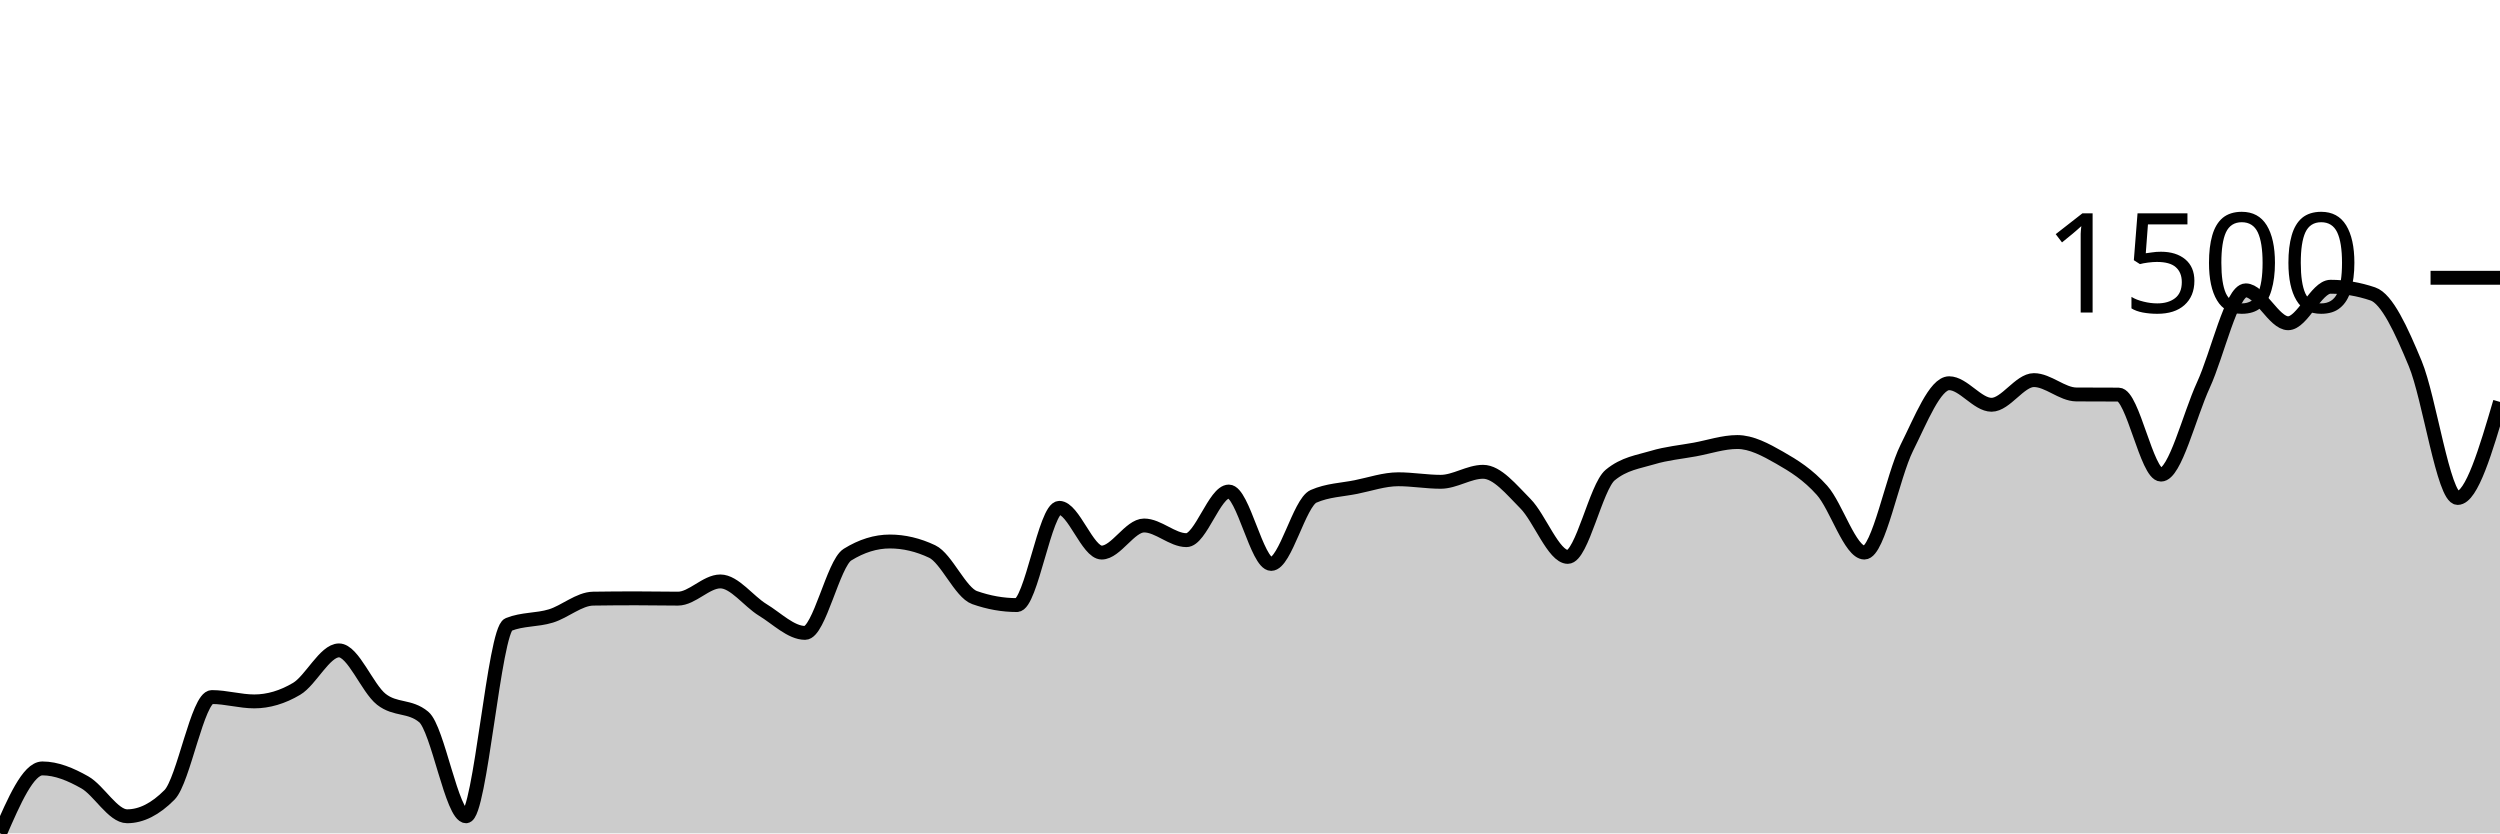
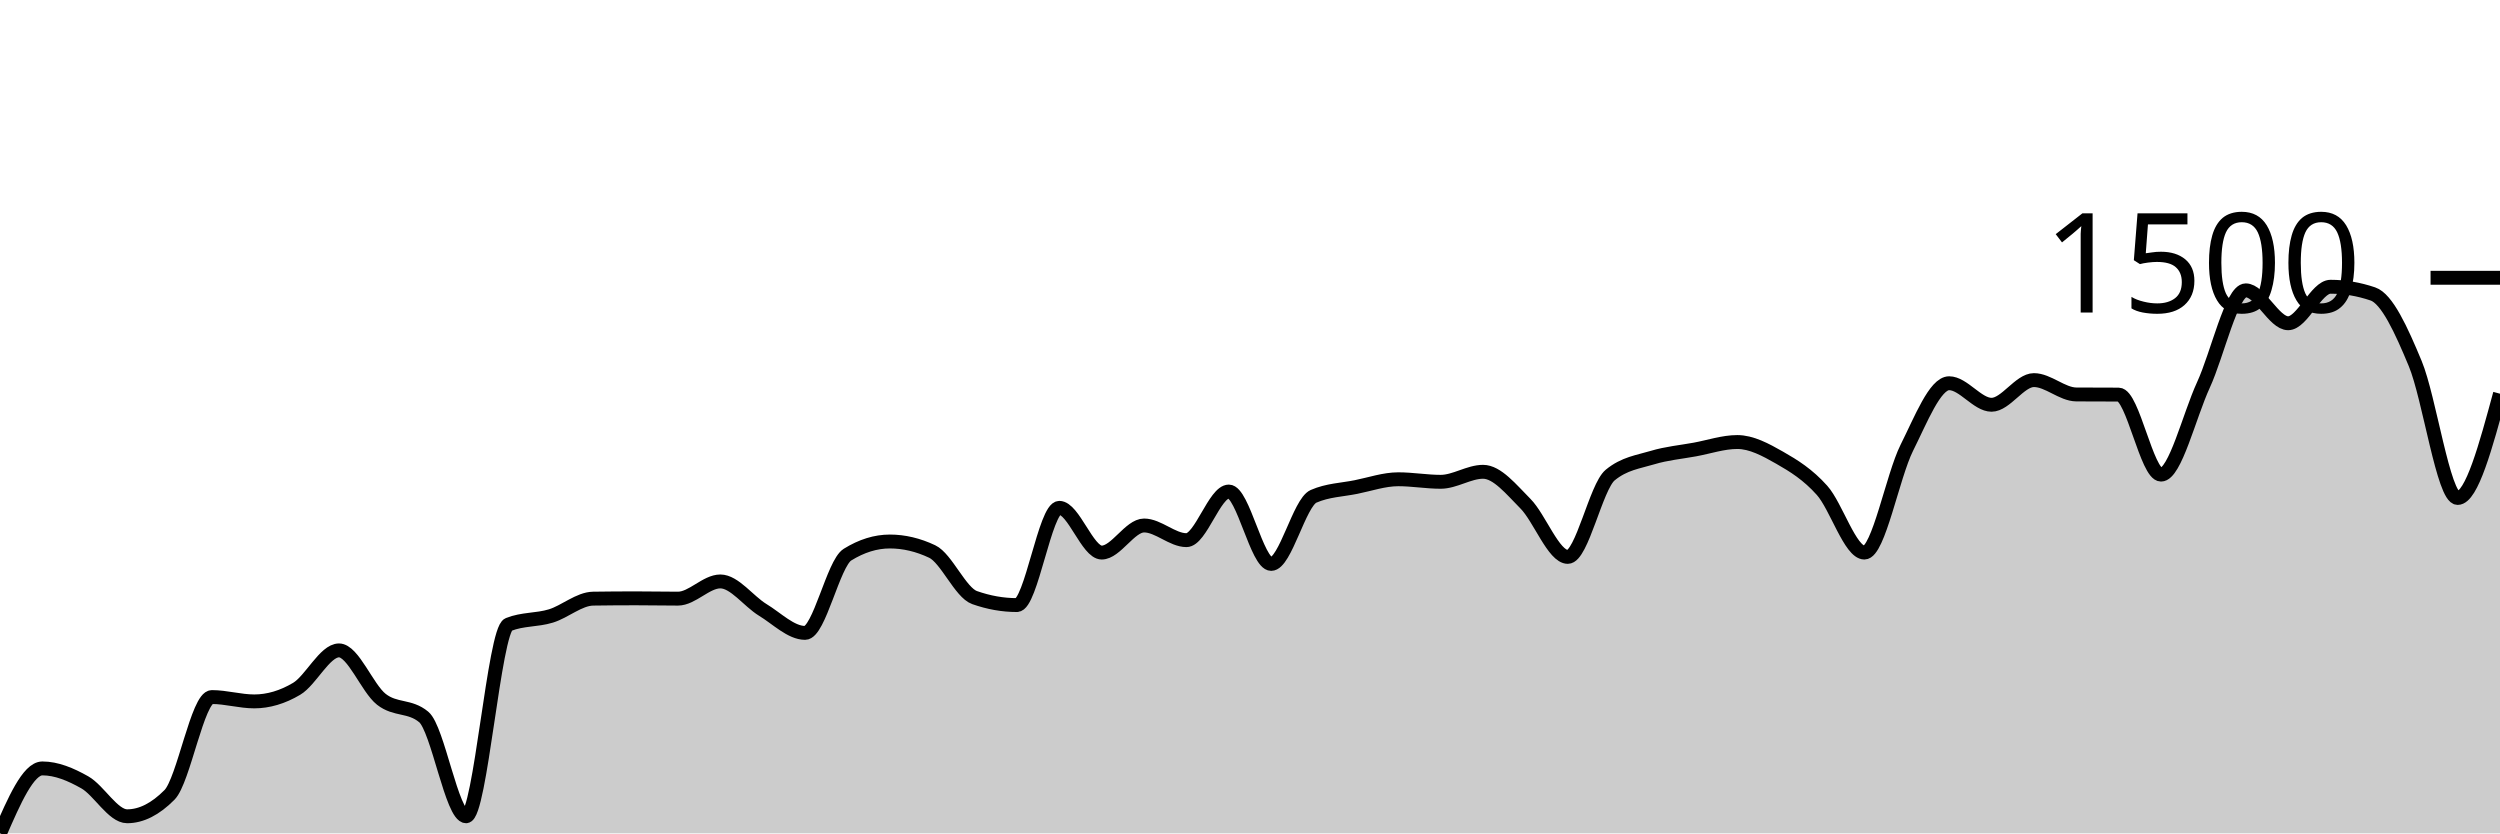
<svg xmlns="http://www.w3.org/2000/svg" viewBox="0 0 180 60">
  <g transform="translate(0,20)">
-     <path class="area" fill="rgba(0, 0, 0, 0.2)" d="M0,40C1.017,37.663,2.034,35.326,3.051,35.326C4.068,35.326,5.085,35.753,6.102,36.327C7.119,36.902,8.136,38.772,9.153,38.772C10.169,38.772,11.186,38.259,12.203,37.232C13.22,36.205,14.237,30.188,15.254,30.188C16.271,30.188,17.288,30.501,18.305,30.501C19.322,30.501,20.339,30.199,21.356,29.596C22.373,28.993,23.39,26.828,24.407,26.828C25.424,26.828,26.441,29.551,27.458,30.35C28.475,31.149,29.492,30.774,30.508,31.621C31.525,32.468,32.542,38.772,33.559,38.772C34.576,38.772,35.593,25.374,36.61,24.965C37.627,24.556,38.644,24.662,39.661,24.351C40.678,24.041,41.695,23.116,42.712,23.102C43.729,23.087,44.746,23.08,45.763,23.08C46.78,23.08,47.797,23.102,48.814,23.102C49.831,23.102,50.847,21.863,51.864,21.863C52.881,21.863,53.898,23.292,54.915,23.91C55.932,24.527,56.949,25.568,57.966,25.568C58.983,25.568,60,20.567,61.017,19.935C62.034,19.304,63.051,18.988,64.068,18.988C65.085,18.988,66.102,19.228,67.119,19.709C68.136,20.19,69.153,22.667,70.169,23.026C71.186,23.385,72.203,23.565,73.22,23.565C74.237,23.565,75.254,16.564,76.271,16.564C77.288,16.564,78.305,19.785,79.322,19.785C80.339,19.785,81.356,17.835,82.373,17.835C83.39,17.835,84.407,18.891,85.424,18.891C86.441,18.891,87.458,15.39,88.475,15.39C89.492,15.39,90.508,20.603,91.525,20.603C92.542,20.603,93.559,16.18,94.576,15.735C95.593,15.29,96.61,15.272,97.627,15.067C98.644,14.863,99.661,14.507,100.678,14.507C101.695,14.507,102.712,14.69,103.729,14.69C104.746,14.69,105.763,13.969,106.78,13.969C107.797,13.969,108.814,15.241,109.831,16.263C110.847,17.284,111.864,20.097,112.881,20.097C113.898,20.097,114.915,15.046,115.932,14.206C116.949,13.366,117.966,13.253,118.983,12.946C120,12.639,121.017,12.551,122.034,12.364C123.051,12.177,124.068,11.826,125.085,11.826C126.102,11.826,127.119,12.377,128.136,12.956C129.153,13.536,130.169,14.166,131.186,15.304C132.203,16.442,133.22,19.785,134.237,19.785C135.254,19.785,136.271,14.278,137.288,12.246C138.305,10.214,139.322,7.593,140.339,7.593C141.356,7.593,142.373,9.144,143.39,9.144C144.407,9.144,145.424,7.367,146.441,7.367C147.458,7.367,148.475,8.393,149.492,8.401C150.508,8.408,151.525,8.404,152.542,8.411C153.559,8.419,154.576,14.173,155.593,14.173C156.61,14.173,157.627,9.934,158.644,7.722C159.661,5.511,160.678,0.905,161.695,0.905C162.712,0.905,163.729,3.274,164.746,3.274C165.763,3.274,166.78,0.646,167.797,0.646C168.814,0.646,169.831,0.819,170.847,1.163C171.864,1.508,172.881,3.734,173.898,6.182C174.915,8.63,175.932,15.854,176.949,15.854C177.966,15.854,178.983,12.396,180,8.939L180,40C178.983,40,177.966,40,176.949,40C175.932,40,174.915,40,173.898,40C172.881,40,171.864,40,170.847,40C169.831,40,168.814,40,167.797,40C166.78,40,165.763,40,164.746,40C163.729,40,162.712,40,161.695,40C160.678,40,159.661,40,158.644,40C157.627,40,156.61,40,155.593,40C154.576,40,153.559,40,152.542,40C151.525,40,150.508,40,149.492,40C148.475,40,147.458,40,146.441,40C145.424,40,144.407,40,143.39,40C142.373,40,141.356,40,140.339,40C139.322,40,138.305,40,137.288,40C136.271,40,135.254,40,134.237,40C133.22,40,132.203,40,131.186,40C130.169,40,129.153,40,128.136,40C127.119,40,126.102,40,125.085,40C124.068,40,123.051,40,122.034,40C121.017,40,120,40,118.983,40C117.966,40,116.949,40,115.932,40C114.915,40,113.898,40,112.881,40C111.864,40,110.847,40,109.831,40C108.814,40,107.797,40,106.78,40C105.763,40,104.746,40,103.729,40C102.712,40,101.695,40,100.678,40C99.661,40,98.644,40,97.627,40C96.61,40,95.593,40,94.576,40C93.559,40,92.542,40,91.525,40C90.508,40,89.492,40,88.475,40C87.458,40,86.441,40,85.424,40C84.407,40,83.39,40,82.373,40C81.356,40,80.339,40,79.322,40C78.305,40,77.288,40,76.271,40C75.254,40,74.237,40,73.22,40C72.203,40,71.186,40,70.169,40C69.153,40,68.136,40,67.119,40C66.102,40,65.085,40,64.068,40C63.051,40,62.034,40,61.017,40C60,40,58.983,40,57.966,40C56.949,40,55.932,40,54.915,40C53.898,40,52.881,40,51.864,40C50.847,40,49.831,40,48.814,40C47.797,40,46.78,40,45.763,40C44.746,40,43.729,40,42.712,40C41.695,40,40.678,40,39.661,40C38.644,40,37.627,40,36.61,40C35.593,40,34.576,40,33.559,40C32.542,40,31.525,40,30.508,40C29.492,40,28.475,40,27.458,40C26.441,40,25.424,40,24.407,40C23.39,40,22.373,40,21.356,40C20.339,40,19.322,40,18.305,40C17.288,40,16.271,40,15.254,40C14.237,40,13.22,40,12.203,40C11.186,40,10.169,40,9.153,40C8.136,40,7.119,40,6.102,40C5.085,40,4.068,40,3.051,40C2.034,40,1.017,40,0,40Z" />
-     <path class="line" stroke="black" fill="none" d="M0,40C1.017,37.663,2.034,35.326,3.051,35.326C4.068,35.326,5.085,35.753,6.102,36.327C7.119,36.902,8.136,38.772,9.153,38.772C10.169,38.772,11.186,38.259,12.203,37.232C13.22,36.205,14.237,30.188,15.254,30.188C16.271,30.188,17.288,30.501,18.305,30.501C19.322,30.501,20.339,30.199,21.356,29.596C22.373,28.993,23.39,26.828,24.407,26.828C25.424,26.828,26.441,29.551,27.458,30.35C28.475,31.149,29.492,30.774,30.508,31.621C31.525,32.468,32.542,38.772,33.559,38.772C34.576,38.772,35.593,25.374,36.61,24.965C37.627,24.556,38.644,24.662,39.661,24.351C40.678,24.041,41.695,23.116,42.712,23.102C43.729,23.087,44.746,23.08,45.763,23.08C46.78,23.08,47.797,23.102,48.814,23.102C49.831,23.102,50.847,21.863,51.864,21.863C52.881,21.863,53.898,23.292,54.915,23.91C55.932,24.527,56.949,25.568,57.966,25.568C58.983,25.568,60,20.567,61.017,19.935C62.034,19.304,63.051,18.988,64.068,18.988C65.085,18.988,66.102,19.228,67.119,19.709C68.136,20.19,69.153,22.667,70.169,23.026C71.186,23.385,72.203,23.565,73.22,23.565C74.237,23.565,75.254,16.564,76.271,16.564C77.288,16.564,78.305,19.785,79.322,19.785C80.339,19.785,81.356,17.835,82.373,17.835C83.39,17.835,84.407,18.891,85.424,18.891C86.441,18.891,87.458,15.39,88.475,15.39C89.492,15.39,90.508,20.603,91.525,20.603C92.542,20.603,93.559,16.18,94.576,15.735C95.593,15.29,96.61,15.272,97.627,15.067C98.644,14.863,99.661,14.507,100.678,14.507C101.695,14.507,102.712,14.69,103.729,14.69C104.746,14.69,105.763,13.969,106.78,13.969C107.797,13.969,108.814,15.241,109.831,16.263C110.847,17.284,111.864,20.097,112.881,20.097C113.898,20.097,114.915,15.046,115.932,14.206C116.949,13.366,117.966,13.253,118.983,12.946C120,12.639,121.017,12.551,122.034,12.364C123.051,12.177,124.068,11.826,125.085,11.826C126.102,11.826,127.119,12.377,128.136,12.956C129.153,13.536,130.169,14.166,131.186,15.304C132.203,16.442,133.22,19.785,134.237,19.785C135.254,19.785,136.271,14.278,137.288,12.246C138.305,10.214,139.322,7.593,140.339,7.593C141.356,7.593,142.373,9.144,143.39,9.144C144.407,9.144,145.424,7.367,146.441,7.367C147.458,7.367,148.475,8.393,149.492,8.401C150.508,8.408,151.525,8.404,152.542,8.411C153.559,8.419,154.576,14.173,155.593,14.173C156.61,14.173,157.627,9.934,158.644,7.722C159.661,5.511,160.678,0.905,161.695,0.905C162.712,0.905,163.729,3.274,164.746,3.274C165.763,3.274,166.78,0.646,167.797,0.646C168.814,0.646,169.831,0.819,170.847,1.163C171.864,1.508,172.881,3.734,173.898,6.182C174.915,8.63,175.932,15.854,176.949,15.854C177.966,15.854,178.983,12.396,180,8.939" />
+     <path class="area" fill="rgba(0, 0, 0, 0.2)" d="M0,40C1.017,37.663,2.034,35.326,3.051,35.326C4.068,35.326,5.085,35.753,6.102,36.327C7.119,36.902,8.136,38.772,9.153,38.772C10.169,38.772,11.186,38.259,12.203,37.232C13.22,36.205,14.237,30.188,15.254,30.188C16.271,30.188,17.288,30.501,18.305,30.501C19.322,30.501,20.339,30.199,21.356,29.596C22.373,28.993,23.39,26.828,24.407,26.828C25.424,26.828,26.441,29.551,27.458,30.35C28.475,31.149,29.492,30.774,30.508,31.621C31.525,32.468,32.542,38.772,33.559,38.772C34.576,38.772,35.593,25.374,36.61,24.965C37.627,24.556,38.644,24.662,39.661,24.351C40.678,24.041,41.695,23.116,42.712,23.102C43.729,23.087,44.746,23.08,45.763,23.08C46.78,23.08,47.797,23.102,48.814,23.102C49.831,23.102,50.847,21.863,51.864,21.863C52.881,21.863,53.898,23.292,54.915,23.91C55.932,24.527,56.949,25.568,57.966,25.568C58.983,25.568,60,20.567,61.017,19.935C62.034,19.304,63.051,18.988,64.068,18.988C65.085,18.988,66.102,19.228,67.119,19.709C68.136,20.19,69.153,22.667,70.169,23.026C71.186,23.385,72.203,23.565,73.22,23.565C74.237,23.565,75.254,16.564,76.271,16.564C77.288,16.564,78.305,19.785,79.322,19.785C80.339,19.785,81.356,17.835,82.373,17.835C83.39,17.835,84.407,18.891,85.424,18.891C86.441,18.891,87.458,15.39,88.475,15.39C89.492,15.39,90.508,20.603,91.525,20.603C92.542,20.603,93.559,16.18,94.576,15.735C95.593,15.29,96.61,15.272,97.627,15.067C98.644,14.863,99.661,14.507,100.678,14.507C101.695,14.507,102.712,14.69,103.729,14.69C104.746,14.69,105.763,13.969,106.78,13.969C107.797,13.969,108.814,15.241,109.831,16.263C110.847,17.284,111.864,20.097,112.881,20.097C113.898,20.097,114.915,15.046,115.932,14.206C116.949,13.366,117.966,13.253,118.983,12.946C120,12.639,121.017,12.551,122.034,12.364C123.051,12.177,124.068,11.826,125.085,11.826C126.102,11.826,127.119,12.377,128.136,12.956C129.153,13.536,130.169,14.166,131.186,15.304C132.203,16.442,133.22,19.785,134.237,19.785C135.254,19.785,136.271,14.278,137.288,12.246C138.305,10.214,139.322,7.593,140.339,7.593C141.356,7.593,142.373,9.144,143.39,9.144C144.407,9.144,145.424,7.367,146.441,7.367C147.458,7.367,148.475,8.393,149.492,8.401C150.508,8.408,151.525,8.404,152.542,8.411C153.559,8.419,154.576,14.173,155.593,14.173C156.61,14.173,157.627,9.934,158.644,7.722C159.661,5.511,160.678,0.905,161.695,0.905C162.712,0.905,163.729,3.274,164.746,3.274C165.763,3.274,166.78,0.646,167.797,0.646C168.814,0.646,169.831,0.819,170.847,1.163C171.864,1.508,172.881,3.734,173.898,6.182C174.915,8.63,175.932,15.854,176.949,15.854C177.966,15.854,178.983,12.1,180,8.347L180,40C178.983,40,177.966,40,176.949,40C175.932,40,174.915,40,173.898,40C172.881,40,171.864,40,170.847,40C169.831,40,168.814,40,167.797,40C166.78,40,165.763,40,164.746,40C163.729,40,162.712,40,161.695,40C160.678,40,159.661,40,158.644,40C157.627,40,156.61,40,155.593,40C154.576,40,153.559,40,152.542,40C151.525,40,150.508,40,149.492,40C148.475,40,147.458,40,146.441,40C145.424,40,144.407,40,143.39,40C142.373,40,141.356,40,140.339,40C139.322,40,138.305,40,137.288,40C136.271,40,135.254,40,134.237,40C133.22,40,132.203,40,131.186,40C130.169,40,129.153,40,128.136,40C127.119,40,126.102,40,125.085,40C124.068,40,123.051,40,122.034,40C121.017,40,120,40,118.983,40C117.966,40,116.949,40,115.932,40C114.915,40,113.898,40,112.881,40C111.864,40,110.847,40,109.831,40C108.814,40,107.797,40,106.78,40C105.763,40,104.746,40,103.729,40C102.712,40,101.695,40,100.678,40C99.661,40,98.644,40,97.627,40C96.61,40,95.593,40,94.576,40C93.559,40,92.542,40,91.525,40C90.508,40,89.492,40,88.475,40C87.458,40,86.441,40,85.424,40C84.407,40,83.39,40,82.373,40C81.356,40,80.339,40,79.322,40C78.305,40,77.288,40,76.271,40C75.254,40,74.237,40,73.22,40C72.203,40,71.186,40,70.169,40C69.153,40,68.136,40,67.119,40C66.102,40,65.085,40,64.068,40C63.051,40,62.034,40,61.017,40C60,40,58.983,40,57.966,40C56.949,40,55.932,40,54.915,40C53.898,40,52.881,40,51.864,40C50.847,40,49.831,40,48.814,40C47.797,40,46.78,40,45.763,40C44.746,40,43.729,40,42.712,40C41.695,40,40.678,40,39.661,40C38.644,40,37.627,40,36.61,40C35.593,40,34.576,40,33.559,40C32.542,40,31.525,40,30.508,40C29.492,40,28.475,40,27.458,40C26.441,40,25.424,40,24.407,40C23.39,40,22.373,40,21.356,40C20.339,40,19.322,40,18.305,40C17.288,40,16.271,40,15.254,40C14.237,40,13.22,40,12.203,40C11.186,40,10.169,40,9.153,40C8.136,40,7.119,40,6.102,40C5.085,40,4.068,40,3.051,40C2.034,40,1.017,40,0,40Z" />
+     <path class="line" stroke="black" fill="none" d="M0,40C1.017,37.663,2.034,35.326,3.051,35.326C4.068,35.326,5.085,35.753,6.102,36.327C7.119,36.902,8.136,38.772,9.153,38.772C10.169,38.772,11.186,38.259,12.203,37.232C13.22,36.205,14.237,30.188,15.254,30.188C16.271,30.188,17.288,30.501,18.305,30.501C19.322,30.501,20.339,30.199,21.356,29.596C22.373,28.993,23.39,26.828,24.407,26.828C25.424,26.828,26.441,29.551,27.458,30.35C28.475,31.149,29.492,30.774,30.508,31.621C31.525,32.468,32.542,38.772,33.559,38.772C34.576,38.772,35.593,25.374,36.61,24.965C37.627,24.556,38.644,24.662,39.661,24.351C40.678,24.041,41.695,23.116,42.712,23.102C43.729,23.087,44.746,23.08,45.763,23.08C46.78,23.08,47.797,23.102,48.814,23.102C49.831,23.102,50.847,21.863,51.864,21.863C52.881,21.863,53.898,23.292,54.915,23.91C55.932,24.527,56.949,25.568,57.966,25.568C58.983,25.568,60,20.567,61.017,19.935C62.034,19.304,63.051,18.988,64.068,18.988C65.085,18.988,66.102,19.228,67.119,19.709C68.136,20.19,69.153,22.667,70.169,23.026C71.186,23.385,72.203,23.565,73.22,23.565C74.237,23.565,75.254,16.564,76.271,16.564C77.288,16.564,78.305,19.785,79.322,19.785C80.339,19.785,81.356,17.835,82.373,17.835C83.39,17.835,84.407,18.891,85.424,18.891C86.441,18.891,87.458,15.39,88.475,15.39C89.492,15.39,90.508,20.603,91.525,20.603C92.542,20.603,93.559,16.18,94.576,15.735C95.593,15.29,96.61,15.272,97.627,15.067C98.644,14.863,99.661,14.507,100.678,14.507C101.695,14.507,102.712,14.69,103.729,14.69C104.746,14.69,105.763,13.969,106.78,13.969C107.797,13.969,108.814,15.241,109.831,16.263C110.847,17.284,111.864,20.097,112.881,20.097C113.898,20.097,114.915,15.046,115.932,14.206C116.949,13.366,117.966,13.253,118.983,12.946C120,12.639,121.017,12.551,122.034,12.364C123.051,12.177,124.068,11.826,125.085,11.826C126.102,11.826,127.119,12.377,128.136,12.956C129.153,13.536,130.169,14.166,131.186,15.304C132.203,16.442,133.22,19.785,134.237,19.785C135.254,19.785,136.271,14.278,137.288,12.246C138.305,10.214,139.322,7.593,140.339,7.593C141.356,7.593,142.373,9.144,143.39,9.144C144.407,9.144,145.424,7.367,146.441,7.367C147.458,7.367,148.475,8.393,149.492,8.401C150.508,8.408,151.525,8.404,152.542,8.411C153.559,8.419,154.576,14.173,155.593,14.173C156.61,14.173,157.627,9.934,158.644,7.722C159.661,5.511,160.678,0.905,161.695,0.905C162.712,0.905,163.729,3.274,164.746,3.274C165.763,3.274,166.78,0.646,167.797,0.646C168.814,0.646,169.831,0.819,170.847,1.163C171.864,1.508,172.881,3.734,173.898,6.182C174.915,8.63,175.932,15.854,176.949,15.854C177.966,15.854,178.983,12.1,180,8.347" />
    <path class="axis-ceiling" stroke-width="1" stroke="black" fill="none" d="M175,0L180,0" />
    <text class="axis-ceiling-label" font-family="sans-serif" text-anchor="end" font-size="10px" x="170" y="2.5">1500</text>
  </g>
</svg>
